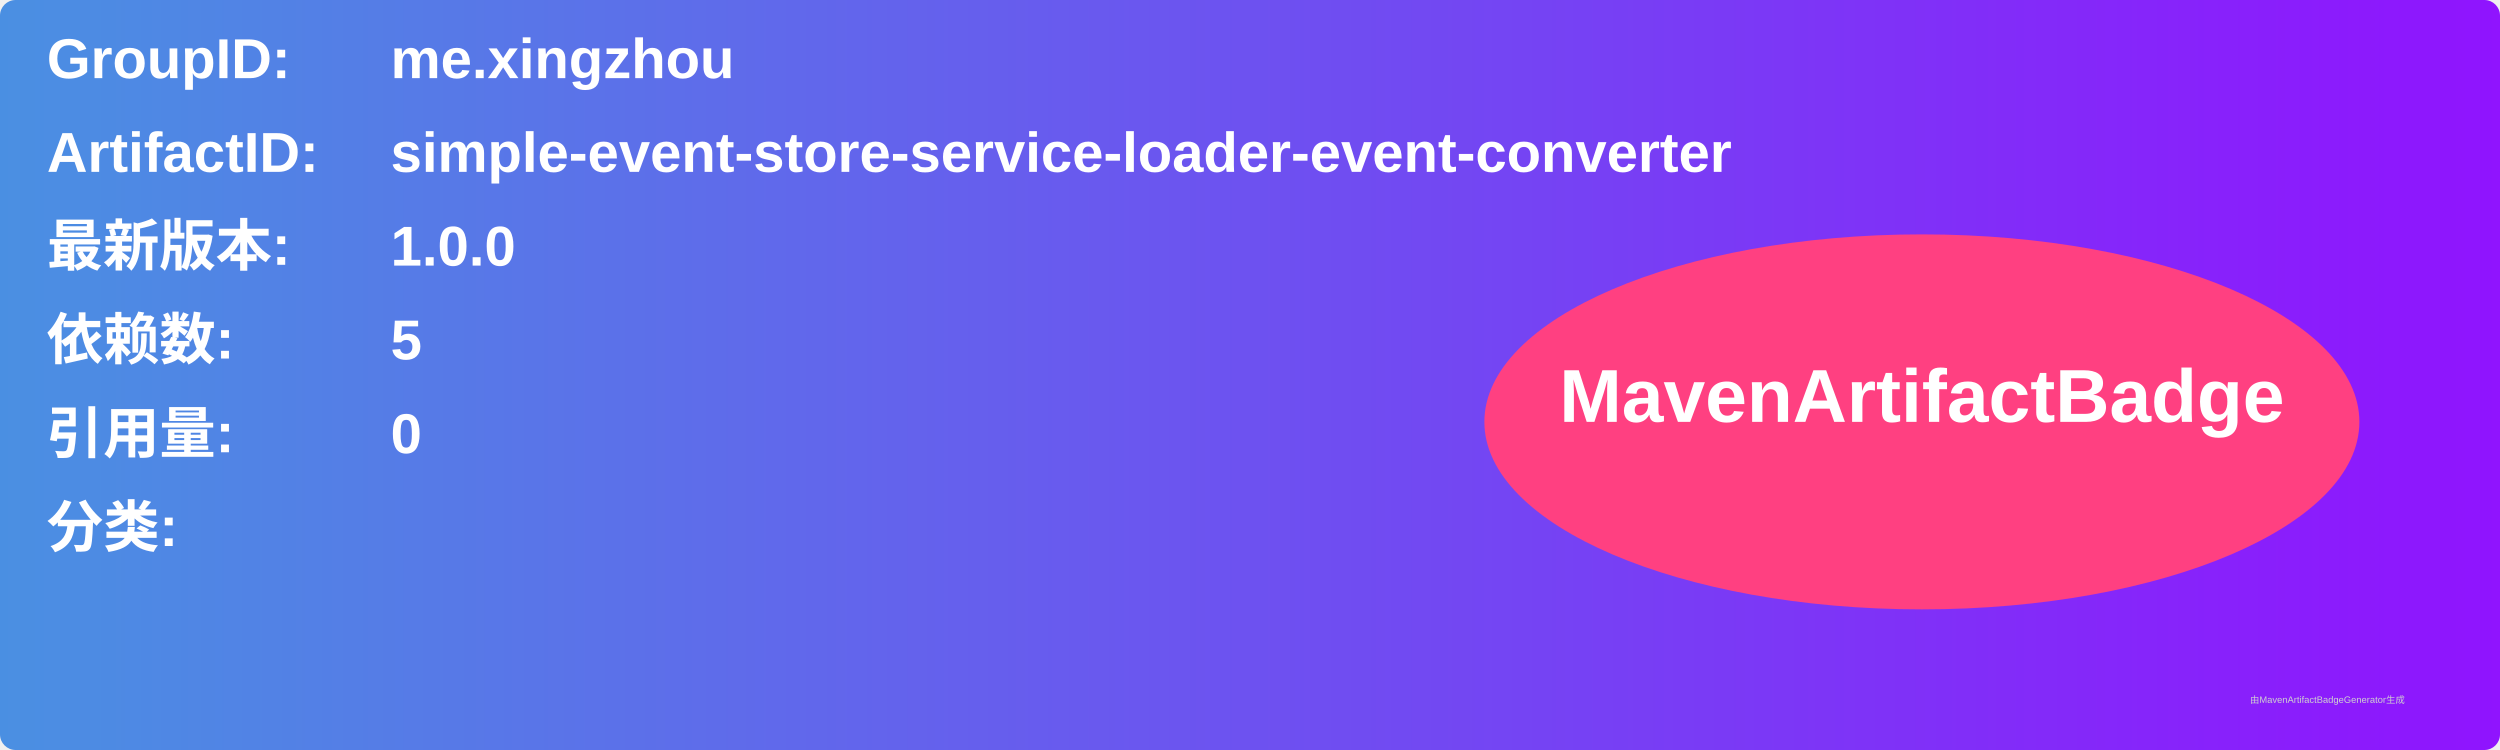
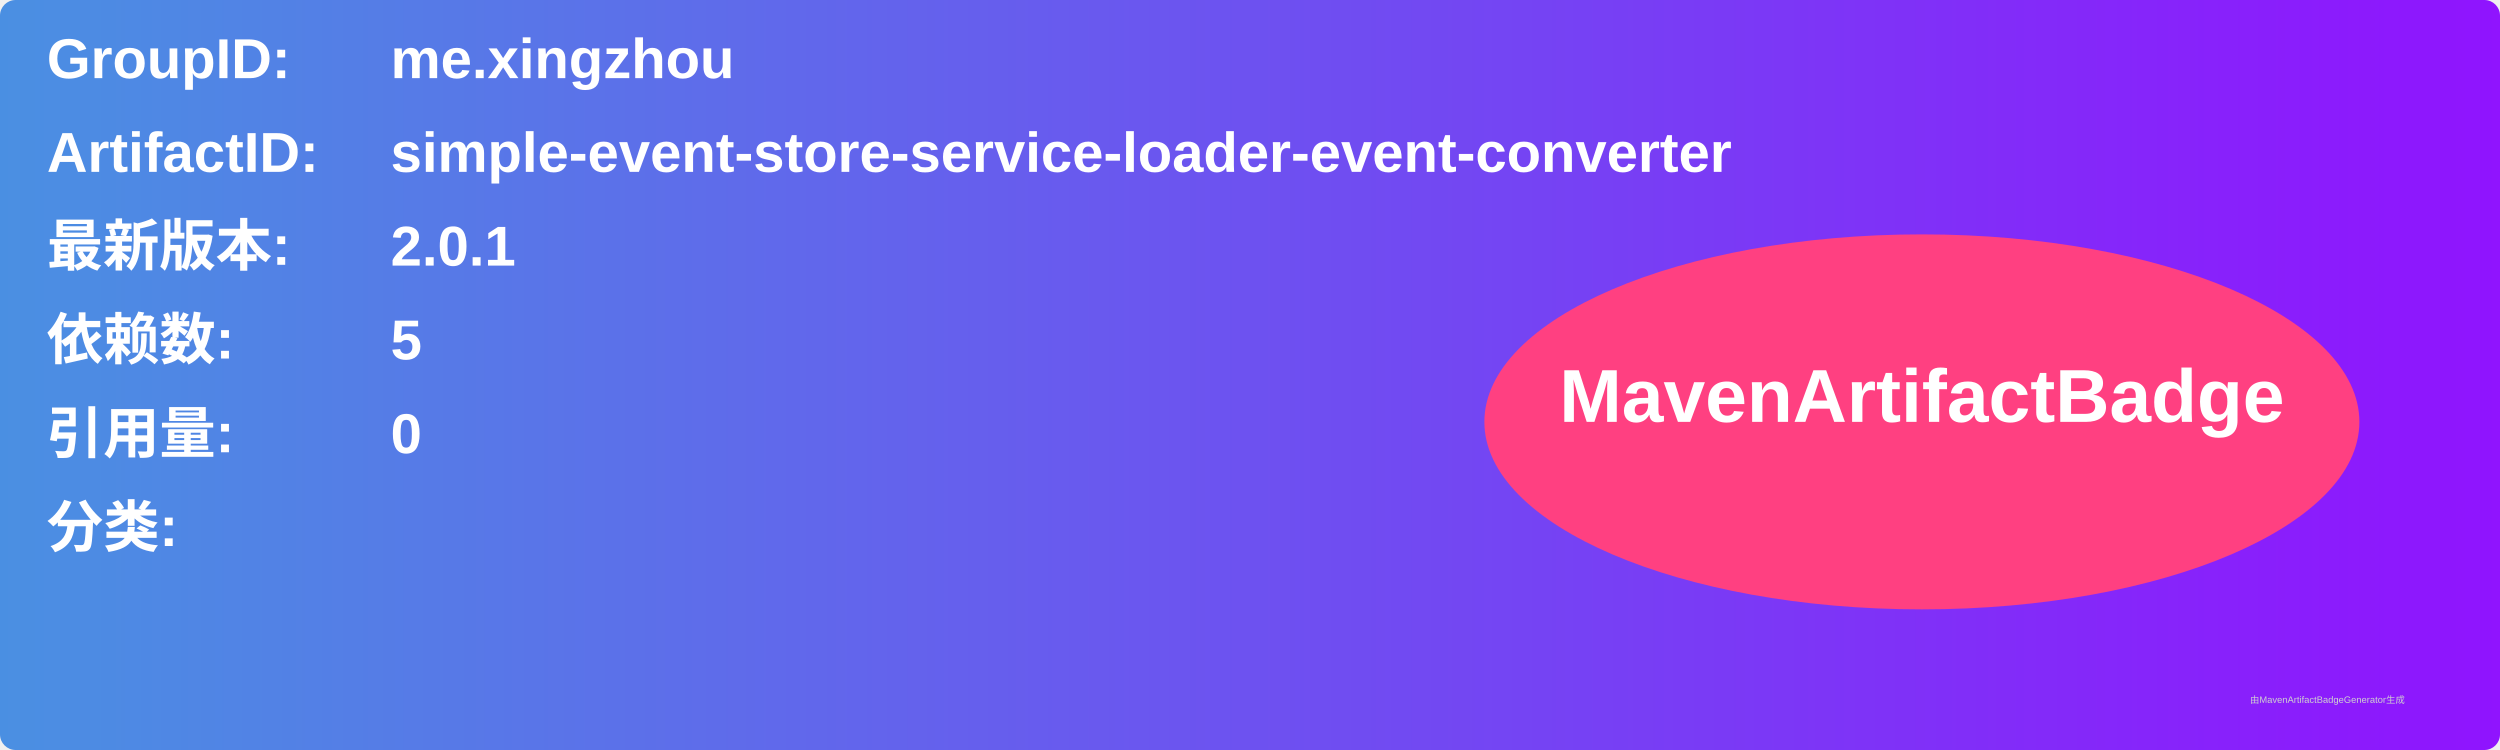
<svg xmlns="http://www.w3.org/2000/svg" width="800" height="240" viewBox="0 0 800 240">
  <linearGradient id="grad" x1="0%" y1="0%" x2="100%" y2="0%">
    <stop offset="0%" stop-color="#4a90e2" />
    <stop offset="100%" stop-color="#9013fe" />
  </linearGradient>
  <rect width="100%" height="100%" rx="5" ry="5" fill="url(#grad)" />
  <g transform="translate(15, 15)">
    <text x="0" y="10" font-family="Arial" font-size="18" fill="white" font-weight="bold" width="260">GroupID:</text>
    <text x="110" y="10" font-family="Arial" font-size="18" fill="white" font-weight="bold" width="460">me.xingzhou</text>
    <text x="0" y="40" font-family="Arial" font-size="18" fill="white" font-weight="bold" width="260">ArtifactID:</text>
    <text x="110" y="40" font-family="Arial" font-size="18" fill="white" font-weight="bold" width="460">simple-event-store-service-loader-event-converter</text>
    <text x="0" y="70" font-family="Arial" font-size="18" fill="white" font-weight="bold">最新版本:</text>
    <text x="110" y="70" font-family="Arial" font-size="18" fill="white" font-weight="bold">
-       <tspan font-weight="bold">1.0.0</tspan>
+       <tspan font-weight="bold">2.0.1</tspan>
    </text>
    <text x="0" y="100" font-family="Arial" font-size="18" fill="white" font-weight="bold">依赖数: </text>
    <text x="110" y="100" font-family="Arial" font-size="18" fill="white">
      <tspan font-weight="bold">5</tspan>
    </text>
    <text x="0" y="130" font-family="Arial" font-size="18" fill="white" font-weight="bold">引用量: </text>
    <text x="110" y="130" font-family="Arial" font-size="18" fill="white">
      <tspan font-weight="bold">0</tspan>
    </text>
    <text x="0" y="160" font-family="Arial" font-size="18" fill="white" font-weight="bold">分类:</text>
    <text x="10" y="190" font-family="Arial" font-size="10" fill="white">
      <tspan font-weight="bold" />
    </text>
    <ellipse cx="600" cy="120" rx="140" ry="60" fill="#ff4081" />
    <text x="600" y="120" text-anchor="middle" font-family="Arial" font-size="24" fill="white" font-weight="bold">MavenArtifactBadge</text>
  </g>
  <text x="720" y="225" font-family="Arial" font-size="3" fill="#d0d0d0">由MavenArtifactBadgeGenerator生成</text>
</svg>
